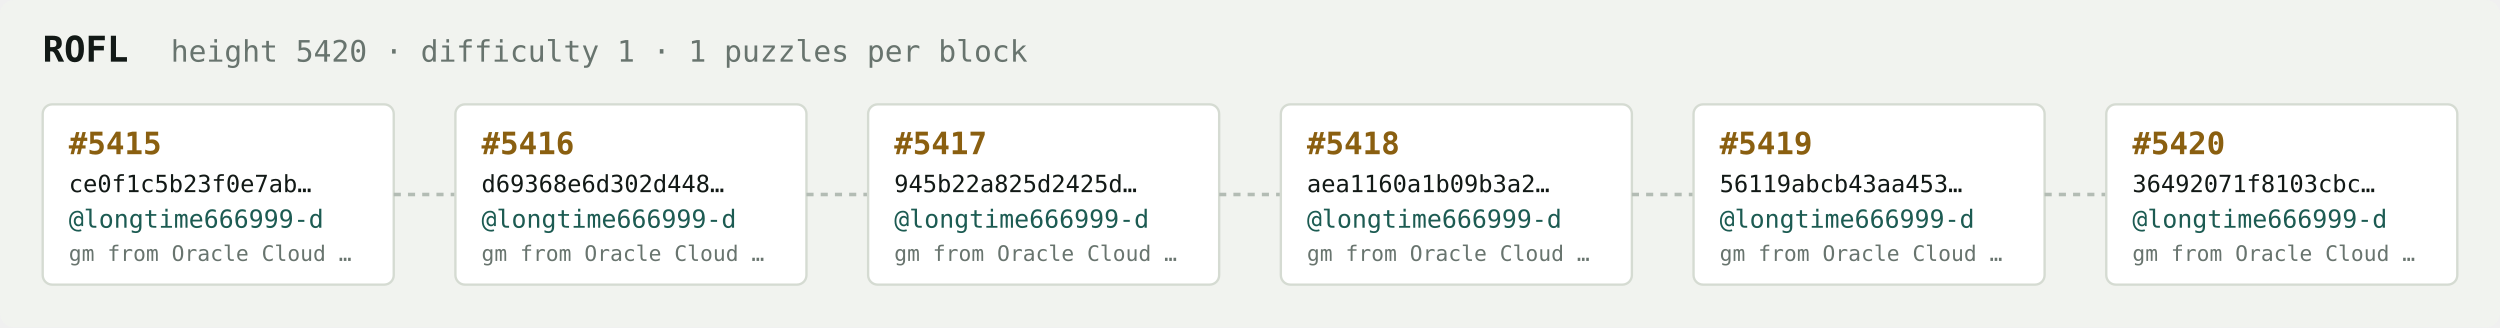
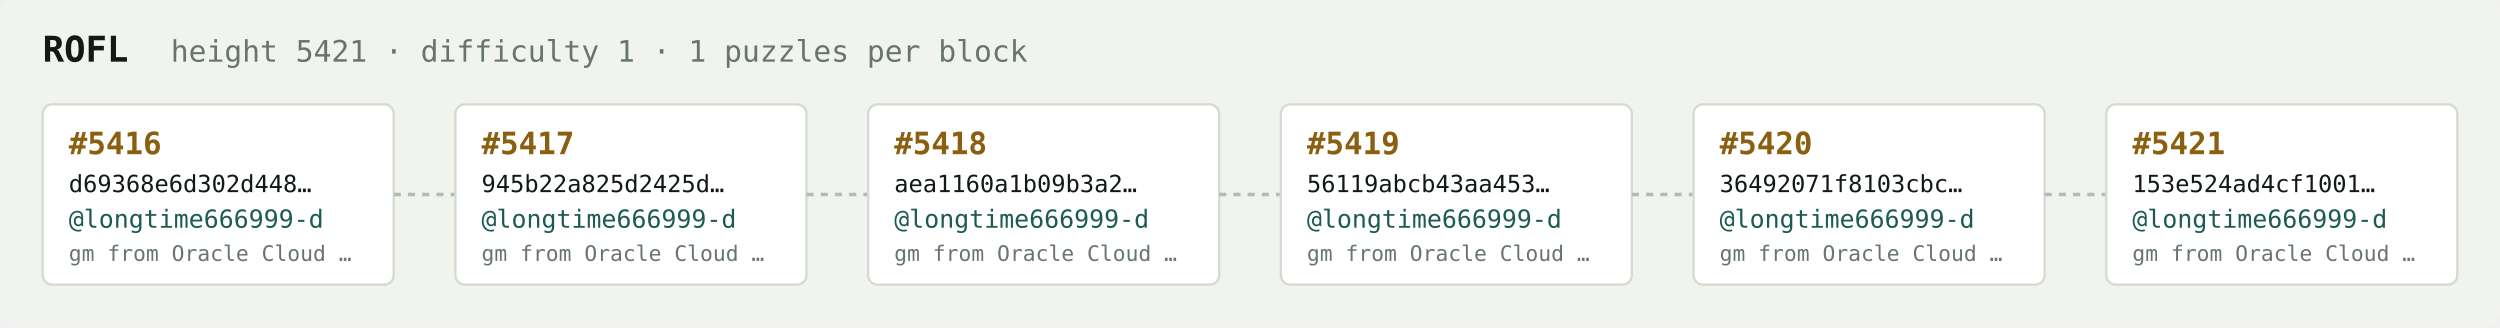
<svg xmlns="http://www.w3.org/2000/svg" width="1054" height="138" viewBox="0 0 1054 138" font-family="ui-monospace,SFMono-Regular,Menlo,monospace">
  <rect fill="#f1f3ef" width="1054" height="138" rx="6" />
  <text x="18" y="26" fill="#121916" font-size="15" font-weight="700">ROFL</text>
-   <text x="72" y="26" fill="#68746e" font-size="12.5">height 5420 · difficulty 1 · 1 puzzles per block</text>
+   <text x="72" y="26" fill="#68746e" font-size="12.5">height 5421 · difficulty 1 · 1 puzzles per block</text>
  <rect x="18" y="44" width="148" height="76" rx="4" fill="#ffffff" stroke="#d5dbd2" stroke-width="1" />
-   <text x="29" y="65" fill="#8a5f10" font-size="13" font-weight="700">#5415</text>
-   <text x="29" y="81" fill="#121916" font-size="10">ce0f1c5b23f0e7ab…</text>
+   <text x="29" y="65" fill="#8a5f10" font-size="13" font-weight="700">#5416</text>
+   <text x="29" y="81" fill="#121916" font-size="10">d69368e6d302d448…</text>
  <text x="29" y="96" fill="#1c5b52" font-size="10.5">@longtime666999-d</text>
  <text x="29" y="110" fill="#68746e" font-size="9">gm from Oracle Cloud …</text>
  <line x1="166" y1="82.0" x2="192" y2="82.0" stroke="#b3bcb4" stroke-width="1.5" stroke-dasharray="3 3" />
  <rect x="192" y="44" width="148" height="76" rx="4" fill="#ffffff" stroke="#d5dbd2" stroke-width="1" />
-   <text x="203" y="65" fill="#8a5f10" font-size="13" font-weight="700">#5416</text>
-   <text x="203" y="81" fill="#121916" font-size="10">d69368e6d302d448…</text>
+   <text x="203" y="65" fill="#8a5f10" font-size="13" font-weight="700">#5417</text>
+   <text x="203" y="81" fill="#121916" font-size="10">945b22a825d2425d…</text>
  <text x="203" y="96" fill="#1c5b52" font-size="10.5">@longtime666999-d</text>
  <text x="203" y="110" fill="#68746e" font-size="9">gm from Oracle Cloud …</text>
  <line x1="340" y1="82.0" x2="366" y2="82.0" stroke="#b3bcb4" stroke-width="1.5" stroke-dasharray="3 3" />
  <rect x="366" y="44" width="148" height="76" rx="4" fill="#ffffff" stroke="#d5dbd2" stroke-width="1" />
-   <text x="377" y="65" fill="#8a5f10" font-size="13" font-weight="700">#5417</text>
-   <text x="377" y="81" fill="#121916" font-size="10">945b22a825d2425d…</text>
+   <text x="377" y="65" fill="#8a5f10" font-size="13" font-weight="700">#5418</text>
+   <text x="377" y="81" fill="#121916" font-size="10">aea1160a1b09b3a2…</text>
  <text x="377" y="96" fill="#1c5b52" font-size="10.5">@longtime666999-d</text>
  <text x="377" y="110" fill="#68746e" font-size="9">gm from Oracle Cloud …</text>
  <line x1="514" y1="82.0" x2="540" y2="82.0" stroke="#b3bcb4" stroke-width="1.5" stroke-dasharray="3 3" />
  <rect x="540" y="44" width="148" height="76" rx="4" fill="#ffffff" stroke="#d5dbd2" stroke-width="1" />
-   <text x="551" y="65" fill="#8a5f10" font-size="13" font-weight="700">#5418</text>
-   <text x="551" y="81" fill="#121916" font-size="10">aea1160a1b09b3a2…</text>
+   <text x="551" y="65" fill="#8a5f10" font-size="13" font-weight="700">#5419</text>
+   <text x="551" y="81" fill="#121916" font-size="10">56119abcb43aa453…</text>
  <text x="551" y="96" fill="#1c5b52" font-size="10.5">@longtime666999-d</text>
  <text x="551" y="110" fill="#68746e" font-size="9">gm from Oracle Cloud …</text>
  <line x1="688" y1="82.0" x2="714" y2="82.0" stroke="#b3bcb4" stroke-width="1.5" stroke-dasharray="3 3" />
  <rect x="714" y="44" width="148" height="76" rx="4" fill="#ffffff" stroke="#d5dbd2" stroke-width="1" />
-   <text x="725" y="65" fill="#8a5f10" font-size="13" font-weight="700">#5419</text>
-   <text x="725" y="81" fill="#121916" font-size="10">56119abcb43aa453…</text>
+   <text x="725" y="65" fill="#8a5f10" font-size="13" font-weight="700">#5420</text>
+   <text x="725" y="81" fill="#121916" font-size="10">36492071f8103cbc…</text>
  <text x="725" y="96" fill="#1c5b52" font-size="10.5">@longtime666999-d</text>
  <text x="725" y="110" fill="#68746e" font-size="9">gm from Oracle Cloud …</text>
  <line x1="862" y1="82.0" x2="888" y2="82.0" stroke="#b3bcb4" stroke-width="1.5" stroke-dasharray="3 3" />
  <rect x="888" y="44" width="148" height="76" rx="4" fill="#ffffff" stroke="#d5dbd2" stroke-width="1" />
-   <text x="899" y="65" fill="#8a5f10" font-size="13" font-weight="700">#5420</text>
-   <text x="899" y="81" fill="#121916" font-size="10">36492071f8103cbc…</text>
+   <text x="899" y="65" fill="#8a5f10" font-size="13" font-weight="700">#5421</text>
+   <text x="899" y="81" fill="#121916" font-size="10">153e524ad4cf1001…</text>
  <text x="899" y="96" fill="#1c5b52" font-size="10.5">@longtime666999-d</text>
  <text x="899" y="110" fill="#68746e" font-size="9">gm from Oracle Cloud …</text>
</svg>
